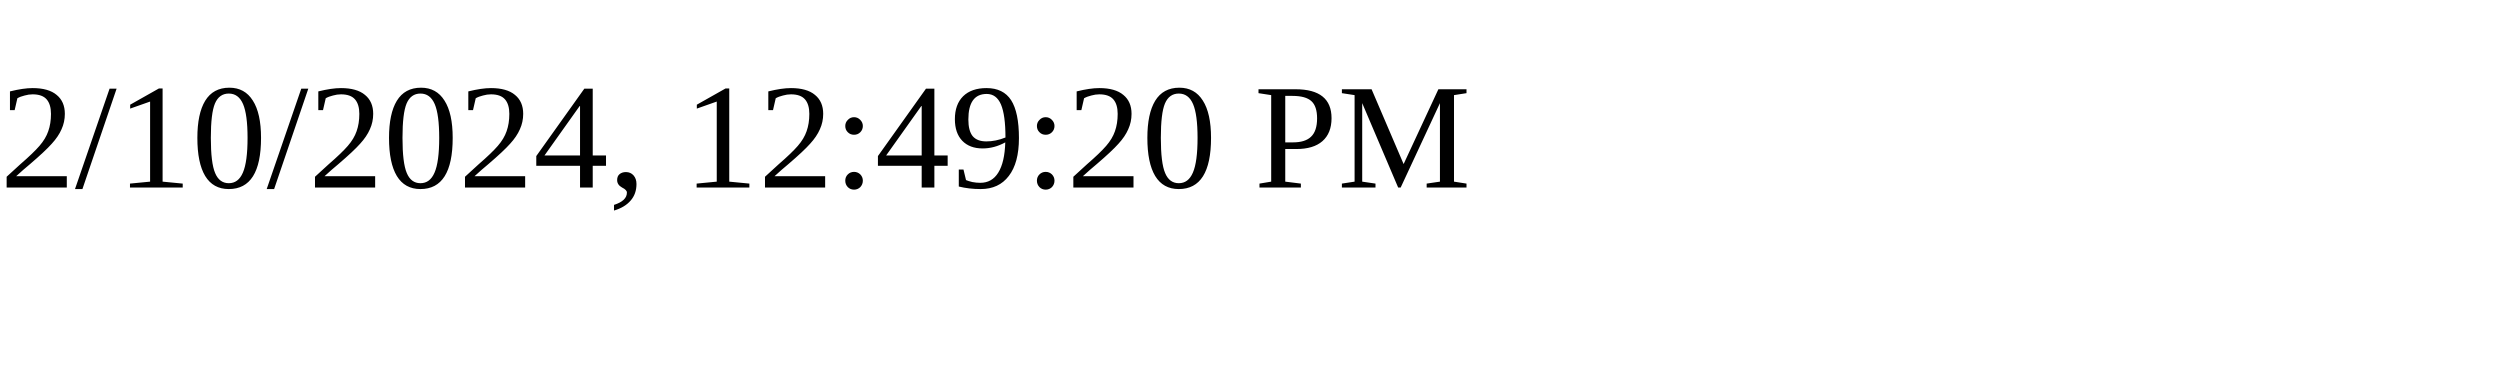
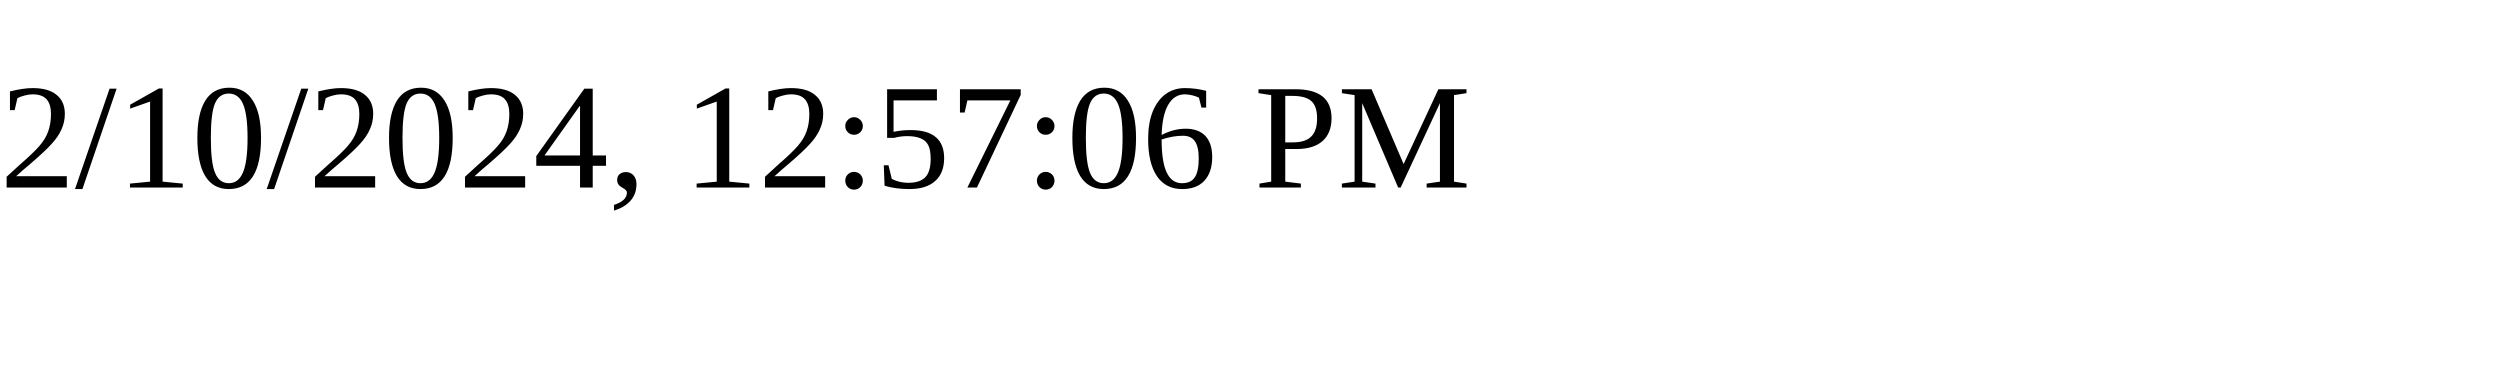
<svg xmlns="http://www.w3.org/2000/svg" height="30" width="200">
-   <text x="0" y="15">2/10/2024, 12:49:20 PM</text>
+   <text x="0" y="15">2/10/2024, 12:57:06 PM</text>
</svg>
